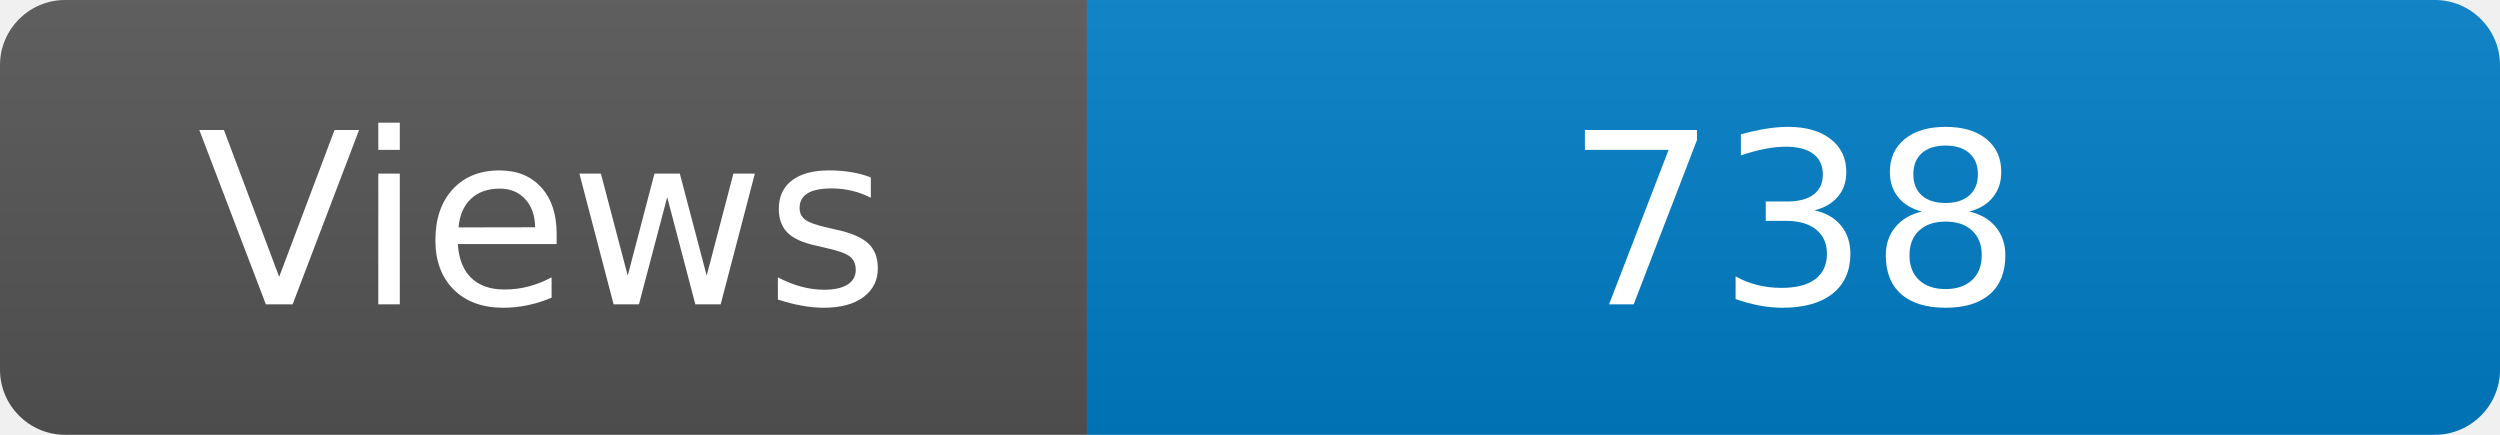
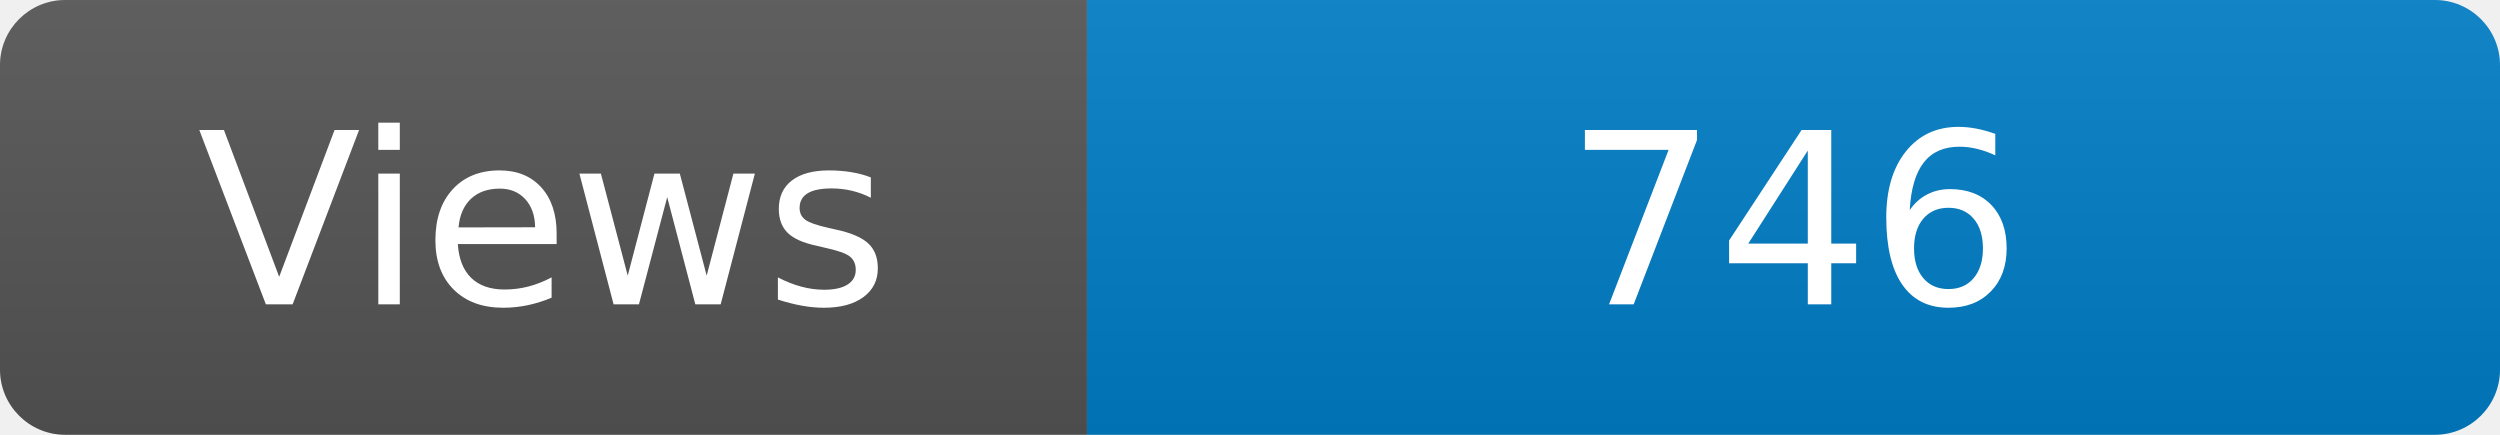
<svg xmlns="http://www.w3.org/2000/svg" width="115" height="20" role="img" aria-label="Maintained?: yes">
  <linearGradient id="s" x2="0" y2="100%">
    <stop offset="0" stop-color="#bbb" stop-opacity=".1" />
    <stop offset="1" stop-opacity=".1" />
  </linearGradient>
  <clipPath id="r">
    <rect width="115" height="20" rx="3" fill="#fff" />
  </clipPath>
  <g clip-path="url(#r)">
    <rect width="50" height="20" fill="#555" />
    <rect x="50" width="160" height="20" fill="#007ec6" />
    <rect width="115" height="20" fill="url(#s)" />
  </g>
  <g fill="#fff" text-anchor="middle" font-family="Verdana,Geneva,DejaVu Sans,sans-serif" font-size="110">
    <text x="250" y="140" transform="scale(.1)" fill="#fff">Views</text>
-     <text x="825" y="140" transform="scale(.1)" fill="#fff">738</text>
+     <text x="825" y="140" transform="scale(.1)" fill="#fff">746</text>
  </g>
</svg>
